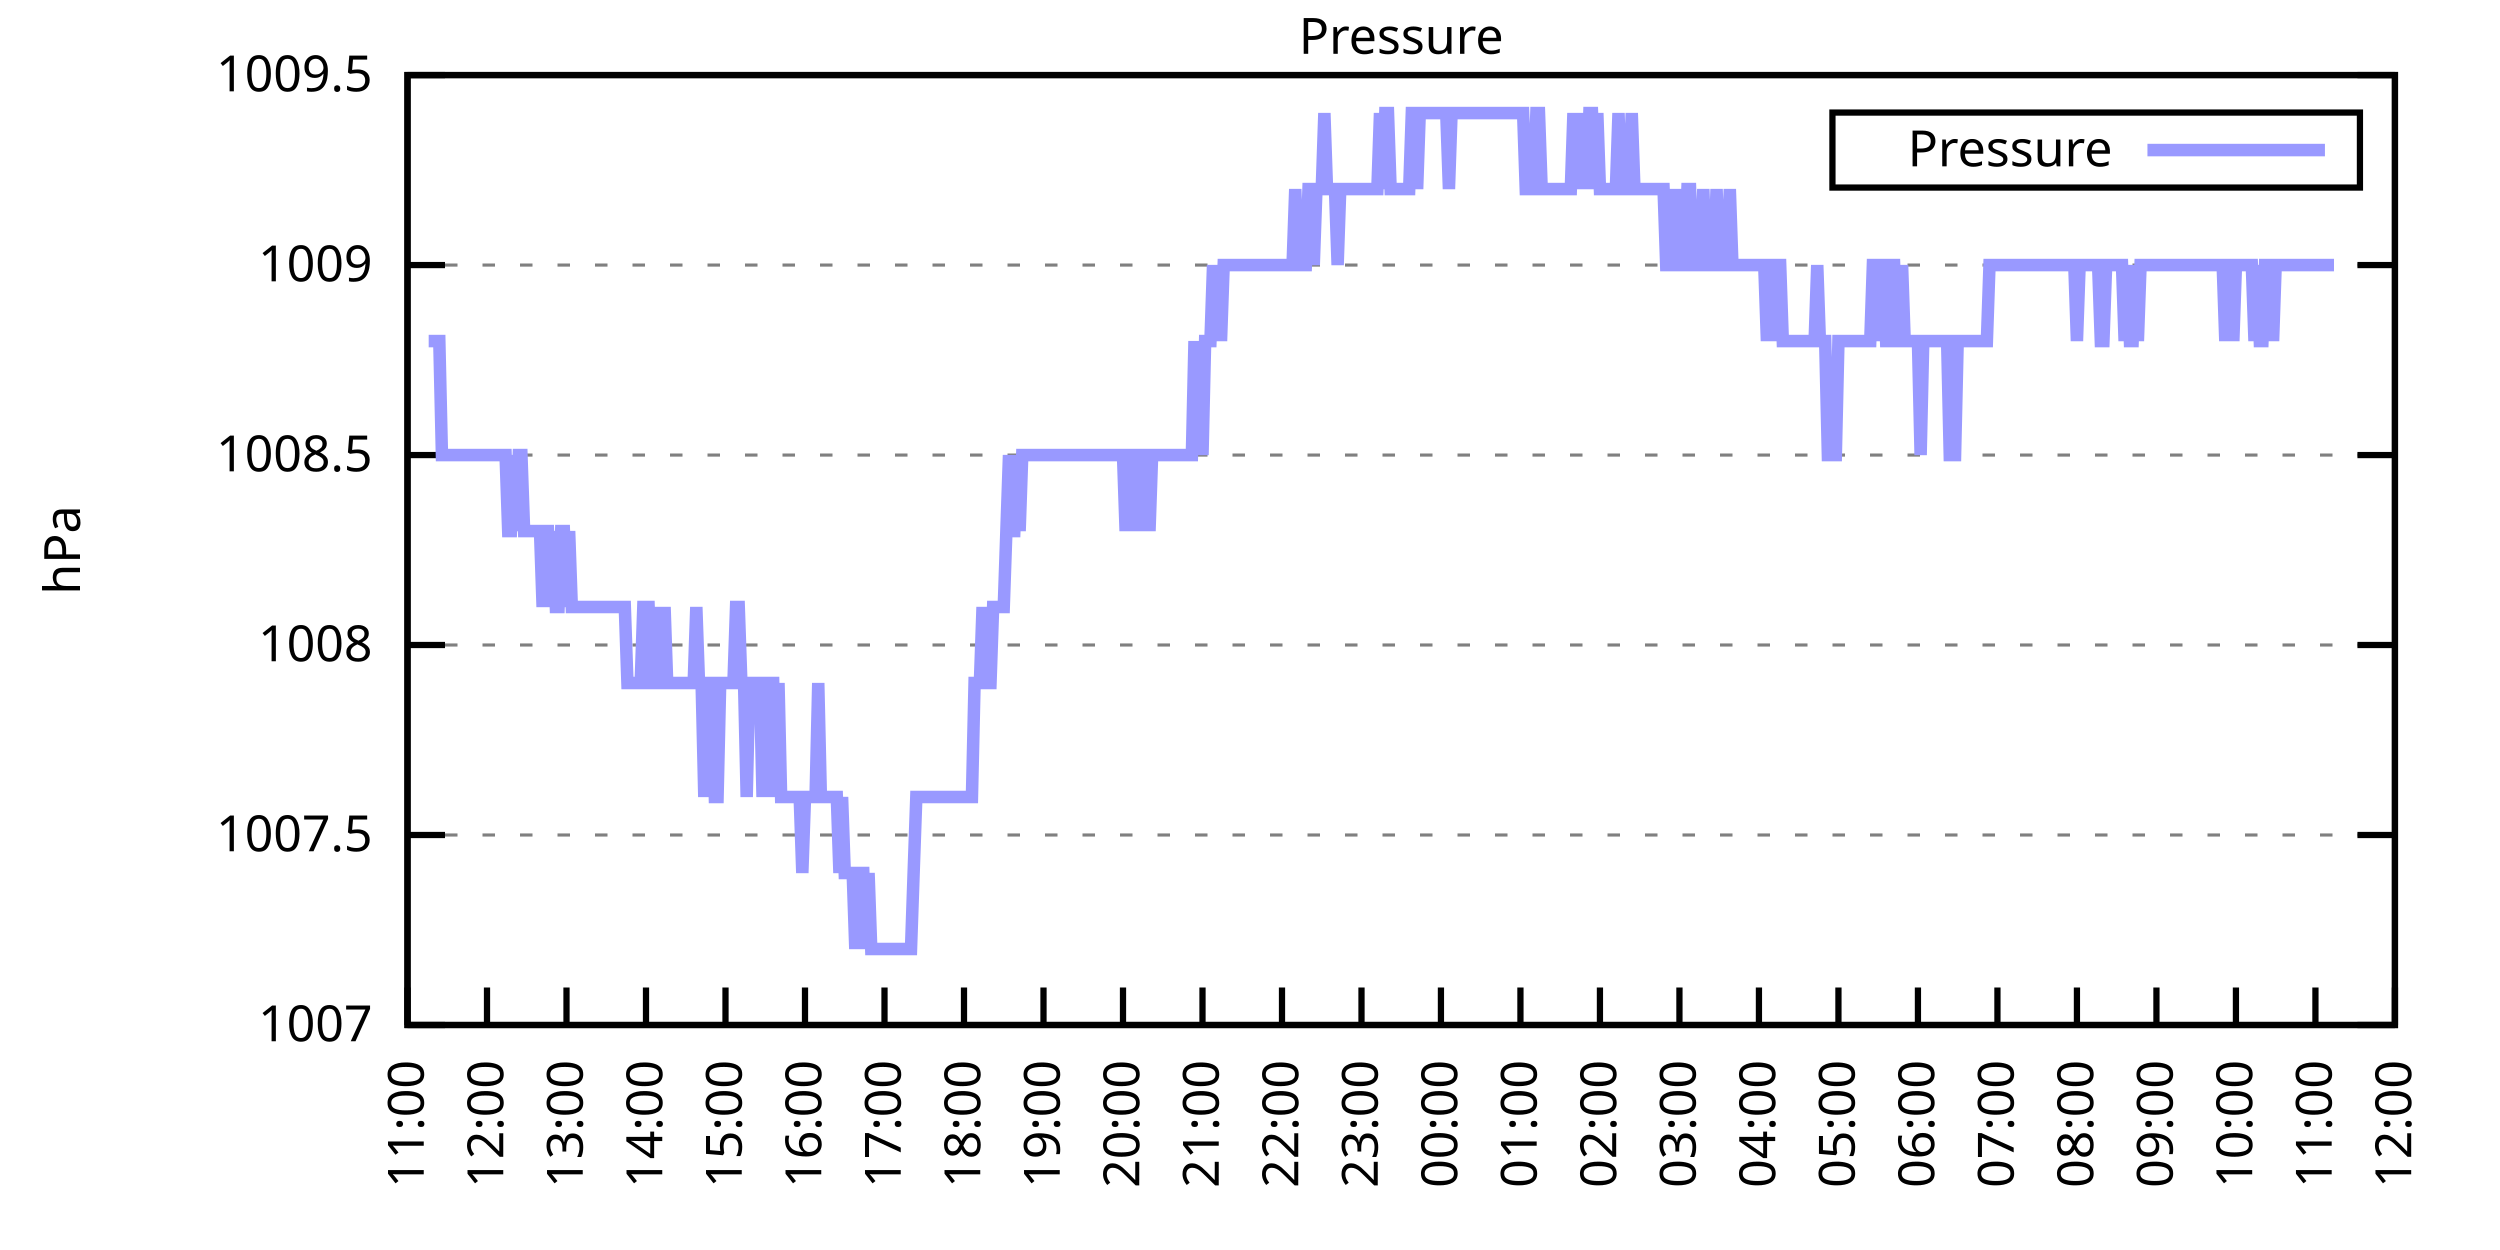
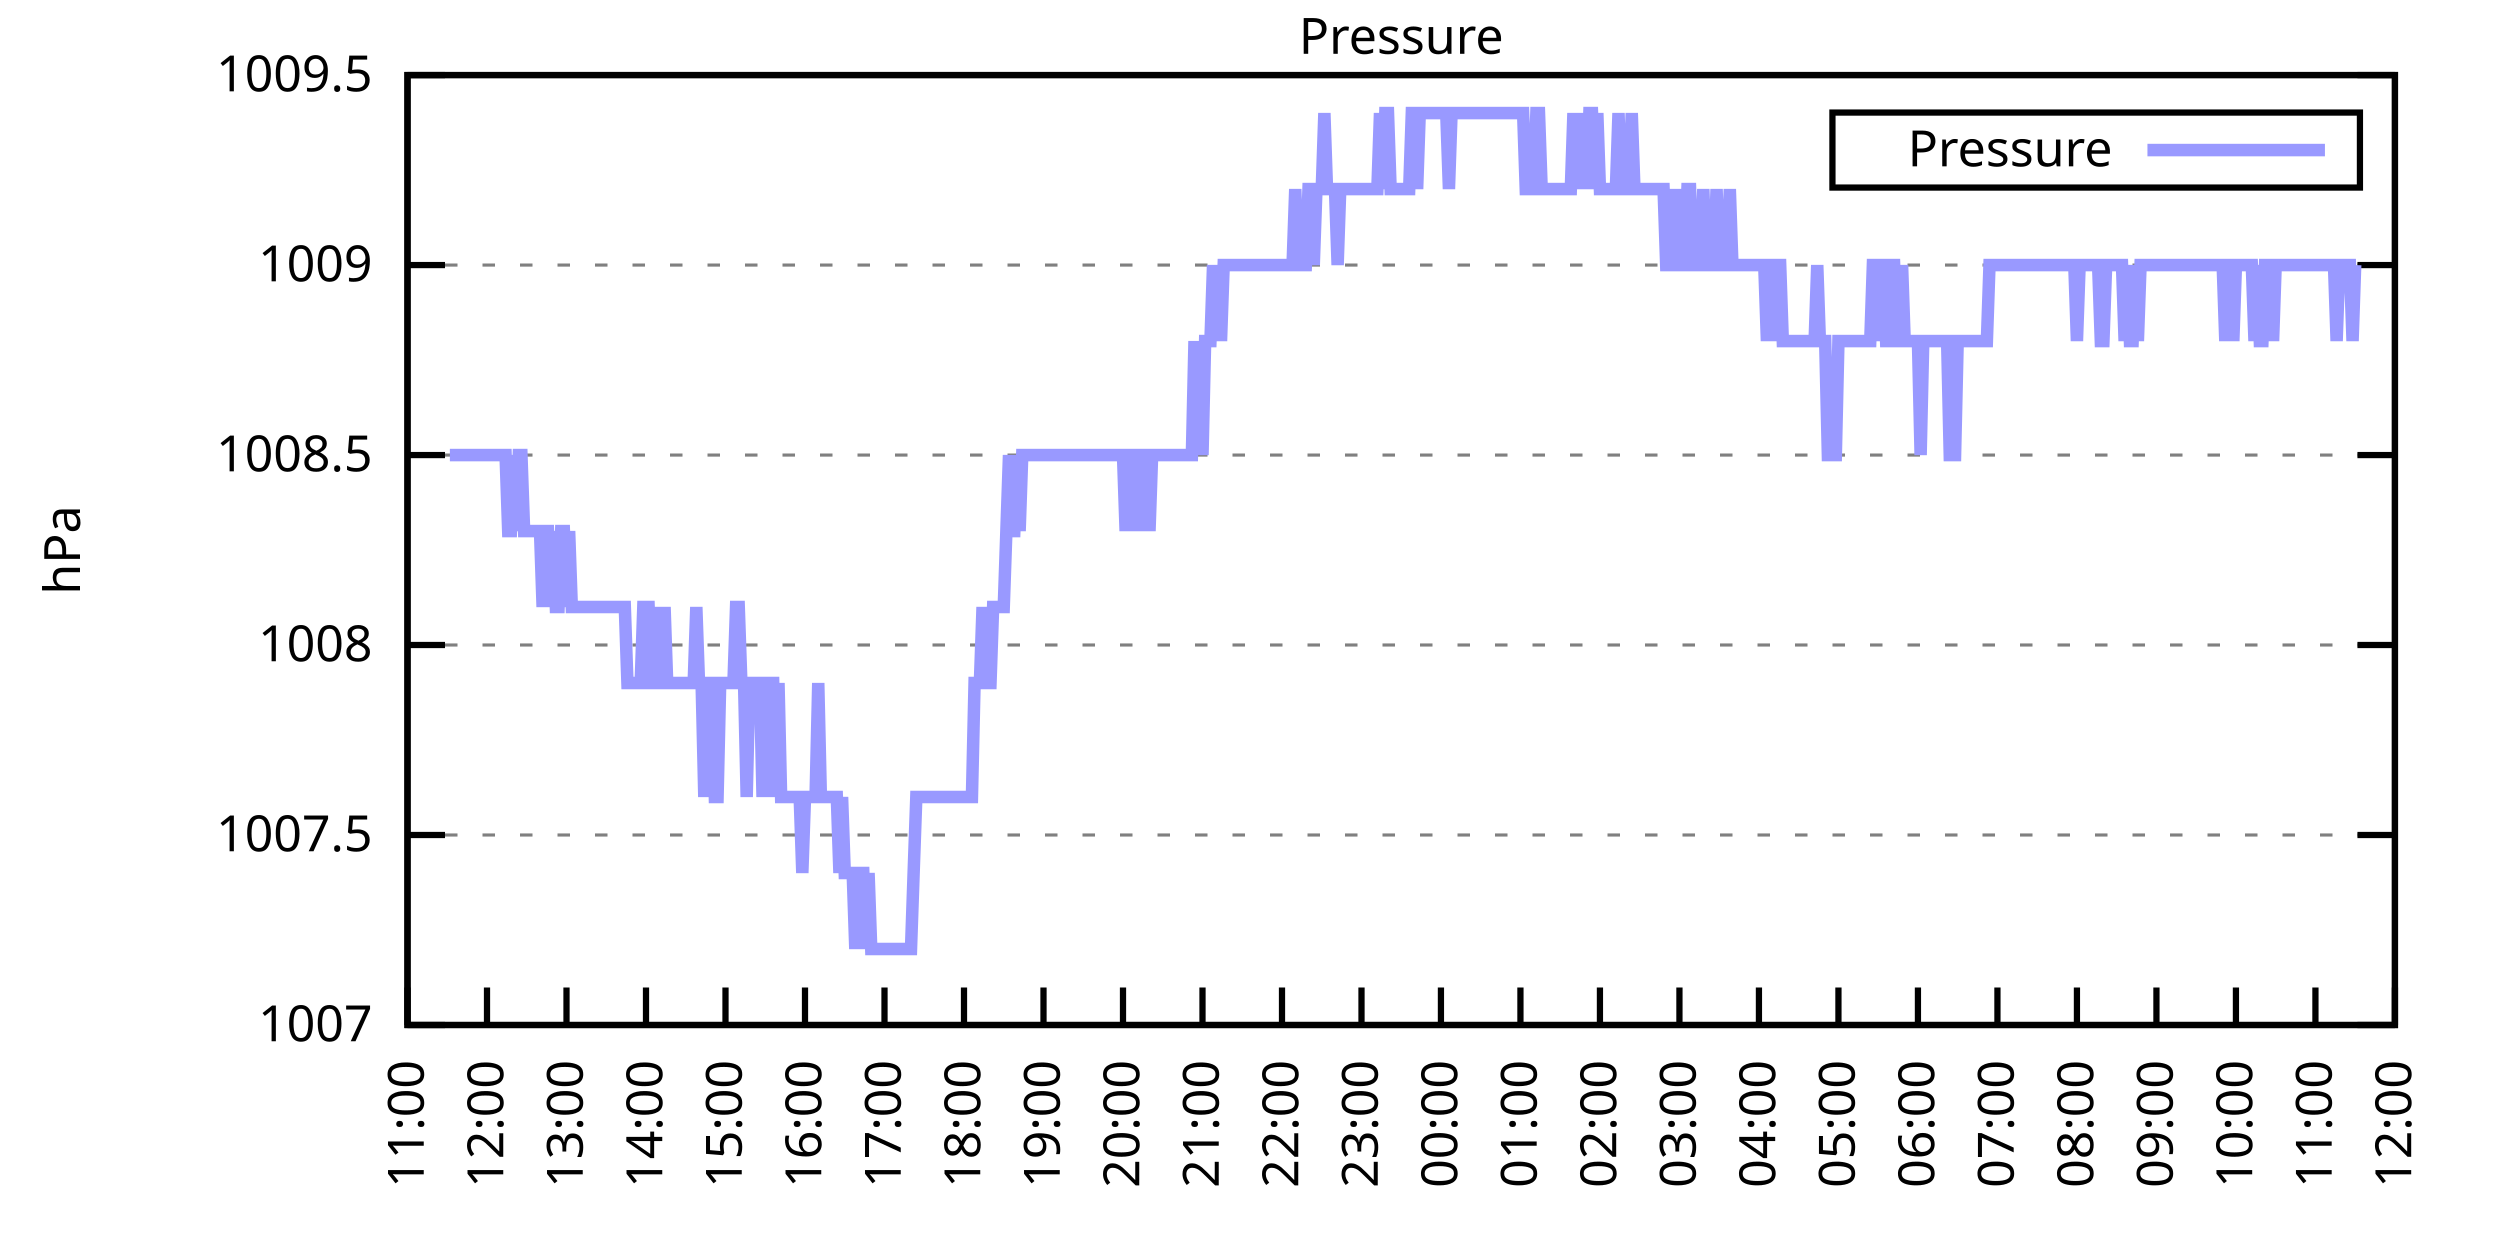
<svg xmlns="http://www.w3.org/2000/svg" xmlns:xlink="http://www.w3.org/1999/xlink" width="400" height="200" viewBox="0 0 400 200">
  <g id="gnuplot_canvas">
    <rect x="0" y="0" width="400" height="200" fill="none" />
    <defs>
      <circle id="gpDot" r="0.5" stroke-width="0.5" stroke="currentColor" />
      <path id="gpPt0" stroke-width="0.333" stroke="currentColor" d="M-1,0 h2 M0,-1 v2" />
      <path id="gpPt1" stroke-width="0.333" stroke="currentColor" d="M-1,-1 L1,1 M1,-1 L-1,1" />
      <path id="gpPt2" stroke-width="0.333" stroke="currentColor" d="M-1,0 L1,0 M0,-1 L0,1 M-1,-1 L1,1 M-1,1 L1,-1" />
      <rect id="gpPt3" stroke-width="0.333" stroke="currentColor" x="-1" y="-1" width="2" height="2" />
      <rect id="gpPt4" stroke-width="0.333" stroke="currentColor" fill="currentColor" x="-1" y="-1" width="2" height="2" />
      <circle id="gpPt5" stroke-width="0.333" stroke="currentColor" cx="0" cy="0" r="1" />
      <use xlink:href="#gpPt5" id="gpPt6" fill="currentColor" stroke="none" />
      <path id="gpPt7" stroke-width="0.333" stroke="currentColor" d="M0,-1.33 L-1.33,0.67 L1.33,0.67 z" />
      <use xlink:href="#gpPt7" id="gpPt8" fill="currentColor" stroke="none" />
      <use xlink:href="#gpPt7" id="gpPt9" stroke="currentColor" transform="rotate(180)" />
      <use xlink:href="#gpPt9" id="gpPt10" fill="currentColor" stroke="none" />
      <use xlink:href="#gpPt3" id="gpPt11" stroke="currentColor" transform="rotate(45)" />
      <use xlink:href="#gpPt11" id="gpPt12" fill="currentColor" stroke="none" />
      <path id="gpPt13" stroke-width="0.333" stroke="currentColor" d="M0,1.330 L1.265,0.411 L0.782,-1.067 L-0.782,-1.076 L-1.265,0.411 z" />
      <use xlink:href="#gpPt13" id="gpPt14" fill="currentColor" stroke="none" />
      <filter id="textbox" filterUnits="objectBoundingBox" x="0" y="0" height="1" width="1">
        <feFlood flood-color="white" flood-opacity="1" result="bgnd" />
        <feComposite in="SourceGraphic" in2="bgnd" operator="atop" />
      </filter>
      <filter id="greybox" filterUnits="objectBoundingBox" x="0" y="0" height="1" width="1">
        <feFlood flood-color="lightgrey" flood-opacity="1" result="grey" />
        <feComposite in="SourceGraphic" in2="grey" operator="atop" />
      </filter>
    </defs>
    <g fill="none" color="white" stroke="currentColor" stroke-width="1.00" stroke-linecap="butt" stroke-linejoin="miter">
</g>
    <g fill="none" color="black" stroke="currentColor" stroke-width="1.00" stroke-linecap="butt" stroke-linejoin="miter">
      <g stroke="none" shape-rendering="crispEdges">
        <polygon fill="rgb(255, 255, 255)" points="65.20,164.00 383.18,164.00 383.18,12.02 65.20,12.02 " />
      </g>
    </g>
    <g fill="none" color="black" stroke="currentColor" stroke-width="1.00" stroke-linecap="butt" stroke-linejoin="miter">
</g>
    <g fill="none" color="black" stroke="black" stroke-width="0.50" stroke-linecap="butt" stroke-linejoin="miter">
</g>
    <g fill="none" color="gray" stroke="currentColor" stroke-width="0.50" stroke-linecap="butt" stroke-linejoin="miter">
      <path stroke="gray" stroke-dasharray="2,4" class="gridline" d="M65.20,164.00 L383.19,164.00  " />
    </g>
    <g fill="none" color="gray" stroke="gray" stroke-width="1.00" stroke-linecap="butt" stroke-linejoin="miter">
</g>
    <g fill="none" color="black" stroke="currentColor" stroke-width="1.00" stroke-linecap="butt" stroke-linejoin="miter">
      <path stroke="black" d="M65.20,164.00 L71.20,164.00 M383.19,164.00 L377.19,164.00  " />
      <g transform="translate(59.60,166.60)" stroke="none" fill="black" font-family="Sans" font-size="8.00" text-anchor="end">
        <text>
          <tspan font-family="Sans"> 1007</tspan>
        </text>
      </g>
    </g>
    <g fill="none" color="black" stroke="currentColor" stroke-width="1.00" stroke-linecap="butt" stroke-linejoin="miter">
</g>
    <g fill="none" color="black" stroke="black" stroke-width="0.50" stroke-linecap="butt" stroke-linejoin="miter">
</g>
    <g fill="none" color="gray" stroke="currentColor" stroke-width="0.50" stroke-linecap="butt" stroke-linejoin="miter">
      <path stroke="gray" stroke-dasharray="2,4" class="gridline" d="M65.20,133.60 L383.19,133.60  " />
    </g>
    <g fill="none" color="gray" stroke="gray" stroke-width="1.00" stroke-linecap="butt" stroke-linejoin="miter">
</g>
    <g fill="none" color="black" stroke="currentColor" stroke-width="1.00" stroke-linecap="butt" stroke-linejoin="miter">
      <path stroke="black" d="M65.20,133.60 L71.20,133.60 M383.19,133.60 L377.19,133.60  " />
      <g transform="translate(59.60,136.20)" stroke="none" fill="black" font-family="Sans" font-size="8.00" text-anchor="end">
        <text>
          <tspan font-family="Sans"> 1007.5</tspan>
        </text>
      </g>
    </g>
    <g fill="none" color="black" stroke="currentColor" stroke-width="1.00" stroke-linecap="butt" stroke-linejoin="miter">
</g>
    <g fill="none" color="black" stroke="black" stroke-width="0.50" stroke-linecap="butt" stroke-linejoin="miter">
</g>
    <g fill="none" color="gray" stroke="currentColor" stroke-width="0.50" stroke-linecap="butt" stroke-linejoin="miter">
      <path stroke="gray" stroke-dasharray="2,4" class="gridline" d="M65.20,103.20 L383.19,103.20  " />
    </g>
    <g fill="none" color="gray" stroke="gray" stroke-width="1.00" stroke-linecap="butt" stroke-linejoin="miter">
</g>
    <g fill="none" color="black" stroke="currentColor" stroke-width="1.00" stroke-linecap="butt" stroke-linejoin="miter">
      <path stroke="black" d="M65.20,103.20 L71.20,103.20 M383.19,103.20 L377.19,103.20  " />
      <g transform="translate(59.60,105.80)" stroke="none" fill="black" font-family="Sans" font-size="8.00" text-anchor="end">
        <text>
          <tspan font-family="Sans"> 1008</tspan>
        </text>
      </g>
    </g>
    <g fill="none" color="black" stroke="currentColor" stroke-width="1.00" stroke-linecap="butt" stroke-linejoin="miter">
</g>
    <g fill="none" color="black" stroke="black" stroke-width="0.50" stroke-linecap="butt" stroke-linejoin="miter">
</g>
    <g fill="none" color="gray" stroke="currentColor" stroke-width="0.50" stroke-linecap="butt" stroke-linejoin="miter">
      <path stroke="gray" stroke-dasharray="2,4" class="gridline" d="M65.20,72.81 L383.19,72.81  " />
    </g>
    <g fill="none" color="gray" stroke="gray" stroke-width="1.00" stroke-linecap="butt" stroke-linejoin="miter">
</g>
    <g fill="none" color="black" stroke="currentColor" stroke-width="1.00" stroke-linecap="butt" stroke-linejoin="miter">
      <path stroke="black" d="M65.20,72.81 L71.20,72.81 M383.19,72.81 L377.19,72.81  " />
      <g transform="translate(59.60,75.41)" stroke="none" fill="black" font-family="Sans" font-size="8.00" text-anchor="end">
        <text>
          <tspan font-family="Sans"> 1008.5</tspan>
        </text>
      </g>
    </g>
    <g fill="none" color="black" stroke="currentColor" stroke-width="1.00" stroke-linecap="butt" stroke-linejoin="miter">
</g>
    <g fill="none" color="black" stroke="black" stroke-width="0.50" stroke-linecap="butt" stroke-linejoin="miter">
</g>
    <g fill="none" color="gray" stroke="currentColor" stroke-width="0.50" stroke-linecap="butt" stroke-linejoin="miter">
      <path stroke="gray" stroke-dasharray="2,4" class="gridline" d="M65.20,42.41 L383.19,42.41  " />
    </g>
    <g fill="none" color="gray" stroke="gray" stroke-width="1.00" stroke-linecap="butt" stroke-linejoin="miter">
</g>
    <g fill="none" color="black" stroke="currentColor" stroke-width="1.00" stroke-linecap="butt" stroke-linejoin="miter">
      <path stroke="black" d="M65.20,42.41 L71.20,42.41 M383.19,42.41 L377.19,42.41  " />
      <g transform="translate(59.60,45.01)" stroke="none" fill="black" font-family="Sans" font-size="8.00" text-anchor="end">
        <text>
          <tspan font-family="Sans"> 1009</tspan>
        </text>
      </g>
    </g>
    <g fill="none" color="black" stroke="currentColor" stroke-width="1.00" stroke-linecap="butt" stroke-linejoin="miter">
</g>
    <g fill="none" color="black" stroke="black" stroke-width="0.50" stroke-linecap="butt" stroke-linejoin="miter">
</g>
    <g fill="none" color="gray" stroke="currentColor" stroke-width="0.50" stroke-linecap="butt" stroke-linejoin="miter">
      <path stroke="gray" stroke-dasharray="2,4" class="gridline" d="M65.20,12.01 L383.19,12.01  " />
    </g>
    <g fill="none" color="gray" stroke="gray" stroke-width="1.00" stroke-linecap="butt" stroke-linejoin="miter">
</g>
    <g fill="none" color="black" stroke="currentColor" stroke-width="1.00" stroke-linecap="butt" stroke-linejoin="miter">
      <path stroke="black" d="M65.20,12.01 L71.20,12.01 M383.19,12.01 L377.19,12.01  " />
      <g transform="translate(59.60,14.61)" stroke="none" fill="black" font-family="Sans" font-size="8.00" text-anchor="end">
        <text>
          <tspan font-family="Sans"> 1009.5</tspan>
        </text>
      </g>
    </g>
    <g fill="none" color="black" stroke="currentColor" stroke-width="1.00" stroke-linecap="butt" stroke-linejoin="miter">
      <path stroke="black" d="M65.20,164.00 L65.20,158.00  " />
      <g transform="translate(67.80,169.60) rotate(270.00)" stroke="none" fill="black" font-family="Sans" font-size="8.00" text-anchor="end">
        <text>
          <tspan font-family="Sans">11:00</tspan>
        </text>
      </g>
    </g>
    <g fill="none" color="black" stroke="currentColor" stroke-width="1.00" stroke-linecap="butt" stroke-linejoin="miter">
      <path stroke="black" d="M77.92,164.00 L77.92,158.00  " />
      <g transform="translate(80.52,169.60) rotate(270.00)" stroke="none" fill="black" font-family="Sans" font-size="8.00" text-anchor="end">
        <text>
          <tspan font-family="Sans">12:00</tspan>
        </text>
      </g>
    </g>
    <g fill="none" color="black" stroke="currentColor" stroke-width="1.00" stroke-linecap="butt" stroke-linejoin="miter">
      <path stroke="black" d="M90.64,164.00 L90.64,158.00  " />
      <g transform="translate(93.24,169.60) rotate(270.00)" stroke="none" fill="black" font-family="Sans" font-size="8.00" text-anchor="end">
        <text>
          <tspan font-family="Sans">13:00</tspan>
        </text>
      </g>
    </g>
    <g fill="none" color="black" stroke="currentColor" stroke-width="1.00" stroke-linecap="butt" stroke-linejoin="miter">
      <path stroke="black" d="M103.36,164.00 L103.36,158.00  " />
      <g transform="translate(105.96,169.60) rotate(270.00)" stroke="none" fill="black" font-family="Sans" font-size="8.00" text-anchor="end">
        <text>
          <tspan font-family="Sans">14:00</tspan>
        </text>
      </g>
    </g>
    <g fill="none" color="black" stroke="currentColor" stroke-width="1.00" stroke-linecap="butt" stroke-linejoin="miter">
      <path stroke="black" d="M116.08,164.00 L116.08,158.00  " />
      <g transform="translate(118.68,169.60) rotate(270.00)" stroke="none" fill="black" font-family="Sans" font-size="8.00" text-anchor="end">
        <text>
          <tspan font-family="Sans">15:00</tspan>
        </text>
      </g>
    </g>
    <g fill="none" color="black" stroke="currentColor" stroke-width="1.00" stroke-linecap="butt" stroke-linejoin="miter">
      <path stroke="black" d="M128.80,164.00 L128.80,158.00  " />
      <g transform="translate(131.40,169.60) rotate(270.00)" stroke="none" fill="black" font-family="Sans" font-size="8.00" text-anchor="end">
        <text>
          <tspan font-family="Sans">16:00</tspan>
        </text>
      </g>
    </g>
    <g fill="none" color="black" stroke="currentColor" stroke-width="1.00" stroke-linecap="butt" stroke-linejoin="miter">
      <path stroke="black" d="M141.52,164.00 L141.52,158.00  " />
      <g transform="translate(144.12,169.60) rotate(270.00)" stroke="none" fill="black" font-family="Sans" font-size="8.00" text-anchor="end">
        <text>
          <tspan font-family="Sans">17:00</tspan>
        </text>
      </g>
    </g>
    <g fill="none" color="black" stroke="currentColor" stroke-width="1.00" stroke-linecap="butt" stroke-linejoin="miter">
      <path stroke="black" d="M154.24,164.00 L154.24,158.00  " />
      <g transform="translate(156.84,169.60) rotate(270.00)" stroke="none" fill="black" font-family="Sans" font-size="8.00" text-anchor="end">
        <text>
          <tspan font-family="Sans">18:00</tspan>
        </text>
      </g>
    </g>
    <g fill="none" color="black" stroke="currentColor" stroke-width="1.00" stroke-linecap="butt" stroke-linejoin="miter">
      <path stroke="black" d="M166.96,164.00 L166.96,158.00  " />
      <g transform="translate(169.56,169.60) rotate(270.00)" stroke="none" fill="black" font-family="Sans" font-size="8.00" text-anchor="end">
        <text>
          <tspan font-family="Sans">19:00</tspan>
        </text>
      </g>
    </g>
    <g fill="none" color="black" stroke="currentColor" stroke-width="1.00" stroke-linecap="butt" stroke-linejoin="miter">
      <path stroke="black" d="M179.68,164.00 L179.68,158.00  " />
      <g transform="translate(182.28,169.60) rotate(270.00)" stroke="none" fill="black" font-family="Sans" font-size="8.00" text-anchor="end">
        <text>
          <tspan font-family="Sans">20:00</tspan>
        </text>
      </g>
    </g>
    <g fill="none" color="black" stroke="currentColor" stroke-width="1.00" stroke-linecap="butt" stroke-linejoin="miter">
      <path stroke="black" d="M192.40,164.00 L192.40,158.00  " />
      <g transform="translate(195.00,169.60) rotate(270.00)" stroke="none" fill="black" font-family="Sans" font-size="8.00" text-anchor="end">
        <text>
          <tspan font-family="Sans">21:00</tspan>
        </text>
      </g>
    </g>
    <g fill="none" color="black" stroke="currentColor" stroke-width="1.00" stroke-linecap="butt" stroke-linejoin="miter">
      <path stroke="black" d="M205.12,164.00 L205.12,158.00  " />
      <g transform="translate(207.72,169.60) rotate(270.00)" stroke="none" fill="black" font-family="Sans" font-size="8.00" text-anchor="end">
        <text>
          <tspan font-family="Sans">22:00</tspan>
        </text>
      </g>
    </g>
    <g fill="none" color="black" stroke="currentColor" stroke-width="1.00" stroke-linecap="butt" stroke-linejoin="miter">
      <path stroke="black" d="M217.84,164.00 L217.84,158.00  " />
      <g transform="translate(220.44,169.60) rotate(270.00)" stroke="none" fill="black" font-family="Sans" font-size="8.00" text-anchor="end">
        <text>
          <tspan font-family="Sans">23:00</tspan>
        </text>
      </g>
    </g>
    <g fill="none" color="black" stroke="currentColor" stroke-width="1.00" stroke-linecap="butt" stroke-linejoin="miter">
      <path stroke="black" d="M230.55,164.00 L230.55,158.00  " />
      <g transform="translate(233.15,169.60) rotate(270.00)" stroke="none" fill="black" font-family="Sans" font-size="8.00" text-anchor="end">
        <text>
          <tspan font-family="Sans">00:00</tspan>
        </text>
      </g>
    </g>
    <g fill="none" color="black" stroke="currentColor" stroke-width="1.00" stroke-linecap="butt" stroke-linejoin="miter">
      <path stroke="black" d="M243.27,164.00 L243.27,158.00  " />
      <g transform="translate(245.87,169.60) rotate(270.00)" stroke="none" fill="black" font-family="Sans" font-size="8.00" text-anchor="end">
        <text>
          <tspan font-family="Sans">01:00</tspan>
        </text>
      </g>
    </g>
    <g fill="none" color="black" stroke="currentColor" stroke-width="1.00" stroke-linecap="butt" stroke-linejoin="miter">
      <path stroke="black" d="M255.99,164.00 L255.99,158.00  " />
      <g transform="translate(258.59,169.60) rotate(270.00)" stroke="none" fill="black" font-family="Sans" font-size="8.00" text-anchor="end">
        <text>
          <tspan font-family="Sans">02:00</tspan>
        </text>
      </g>
    </g>
    <g fill="none" color="black" stroke="currentColor" stroke-width="1.00" stroke-linecap="butt" stroke-linejoin="miter">
      <path stroke="black" d="M268.71,164.00 L268.71,158.00  " />
      <g transform="translate(271.31,169.60) rotate(270.00)" stroke="none" fill="black" font-family="Sans" font-size="8.00" text-anchor="end">
        <text>
          <tspan font-family="Sans">03:00</tspan>
        </text>
      </g>
    </g>
    <g fill="none" color="black" stroke="currentColor" stroke-width="1.00" stroke-linecap="butt" stroke-linejoin="miter">
      <path stroke="black" d="M281.43,164.00 L281.43,158.00  " />
      <g transform="translate(284.03,169.60) rotate(270.00)" stroke="none" fill="black" font-family="Sans" font-size="8.00" text-anchor="end">
        <text>
          <tspan font-family="Sans">04:00</tspan>
        </text>
      </g>
    </g>
    <g fill="none" color="black" stroke="currentColor" stroke-width="1.00" stroke-linecap="butt" stroke-linejoin="miter">
      <path stroke="black" d="M294.15,164.00 L294.15,158.00  " />
      <g transform="translate(296.75,169.60) rotate(270.00)" stroke="none" fill="black" font-family="Sans" font-size="8.00" text-anchor="end">
        <text>
          <tspan font-family="Sans">05:00</tspan>
        </text>
      </g>
    </g>
    <g fill="none" color="black" stroke="currentColor" stroke-width="1.00" stroke-linecap="butt" stroke-linejoin="miter">
      <path stroke="black" d="M306.87,164.00 L306.87,158.00  " />
      <g transform="translate(309.47,169.60) rotate(270.00)" stroke="none" fill="black" font-family="Sans" font-size="8.00" text-anchor="end">
        <text>
          <tspan font-family="Sans">06:00</tspan>
        </text>
      </g>
    </g>
    <g fill="none" color="black" stroke="currentColor" stroke-width="1.00" stroke-linecap="butt" stroke-linejoin="miter">
      <path stroke="black" d="M319.59,164.00 L319.59,158.00  " />
      <g transform="translate(322.19,169.60) rotate(270.00)" stroke="none" fill="black" font-family="Sans" font-size="8.00" text-anchor="end">
        <text>
          <tspan font-family="Sans">07:00</tspan>
        </text>
      </g>
    </g>
    <g fill="none" color="black" stroke="currentColor" stroke-width="1.00" stroke-linecap="butt" stroke-linejoin="miter">
      <path stroke="black" d="M332.31,164.00 L332.31,158.00  " />
      <g transform="translate(334.91,169.60) rotate(270.00)" stroke="none" fill="black" font-family="Sans" font-size="8.00" text-anchor="end">
        <text>
          <tspan font-family="Sans">08:00</tspan>
        </text>
      </g>
    </g>
    <g fill="none" color="black" stroke="currentColor" stroke-width="1.00" stroke-linecap="butt" stroke-linejoin="miter">
      <path stroke="black" d="M345.03,164.00 L345.03,158.00  " />
      <g transform="translate(347.63,169.60) rotate(270.00)" stroke="none" fill="black" font-family="Sans" font-size="8.00" text-anchor="end">
        <text>
          <tspan font-family="Sans">09:00</tspan>
        </text>
      </g>
    </g>
    <g fill="none" color="black" stroke="currentColor" stroke-width="1.00" stroke-linecap="butt" stroke-linejoin="miter">
      <path stroke="black" d="M357.75,164.00 L357.75,158.00  " />
      <g transform="translate(360.35,169.60) rotate(270.00)" stroke="none" fill="black" font-family="Sans" font-size="8.00" text-anchor="end">
        <text>
          <tspan font-family="Sans">10:00</tspan>
        </text>
      </g>
    </g>
    <g fill="none" color="black" stroke="currentColor" stroke-width="1.00" stroke-linecap="butt" stroke-linejoin="miter">
      <path stroke="black" d="M370.47,164.00 L370.47,158.00  " />
      <g transform="translate(373.07,169.60) rotate(270.00)" stroke="none" fill="black" font-family="Sans" font-size="8.00" text-anchor="end">
        <text>
          <tspan font-family="Sans">11:00</tspan>
        </text>
      </g>
    </g>
    <g fill="none" color="black" stroke="currentColor" stroke-width="1.00" stroke-linecap="butt" stroke-linejoin="miter">
      <path stroke="black" d="M383.19,164.00 L383.19,158.00  " />
      <g transform="translate(385.79,169.60) rotate(270.00)" stroke="none" fill="black" font-family="Sans" font-size="8.00" text-anchor="end">
        <text>
          <tspan font-family="Sans">12:00</tspan>
        </text>
      </g>
    </g>
    <g fill="none" color="black" stroke="currentColor" stroke-width="1.00" stroke-linecap="butt" stroke-linejoin="miter">
</g>
    <g fill="none" color="black" stroke="currentColor" stroke-width="1.00" stroke-linecap="butt" stroke-linejoin="miter">
      <path stroke="black" d="M65.20,12.01 L65.20,164.00 L383.19,164.00 L383.19,12.01 L65.20,12.01 Z  " />
    </g>
    <g fill="none" color="black" stroke="currentColor" stroke-width="1.00" stroke-linecap="butt" stroke-linejoin="miter">
</g>
    <g fill="none" color="black" stroke="currentColor" stroke-width="1.00" stroke-linecap="butt" stroke-linejoin="miter">
      <path stroke="black" d="M293.19,30.01 L293.19,18.01 L377.59,18.01 L377.59,30.01 L293.19,30.01 Z  " />
    </g>
    <g id="Pressure_plot_1">
      <g fill="none" color="white" stroke="black" stroke-width="2.00" stroke-linecap="butt" stroke-linejoin="miter">
</g>
      <g fill="none" color="black" stroke="currentColor" stroke-width="2.00" stroke-linecap="butt" stroke-linejoin="miter">
        <g transform="translate(337.99,26.61)" stroke="none" fill="black" font-family="Sans" font-size="8.00" text-anchor="end">
          <text>
            <tspan font-family="Sans">Pressure</tspan>
          </text>
        </g>
      </g>
      <g fill="none" color="black" stroke="currentColor" stroke-width="2.00" stroke-linecap="butt" stroke-linejoin="miter">
-         <path stroke="rgb(153, 153, 255)" d="M343.59,24.01 L371.99,24.01 M68.59,54.57 L69.02,54.57 L69.44,54.57 L69.86,54.57 L70.29,54.57 L70.71,72.81   L71.14,72.81 L71.56,72.81 L71.98,72.81 L72.41,72.81 L72.83,72.81 L73.26,72.81 L73.68,72.81 L74.10,72.81   L74.53,72.81 L74.95,72.81 L75.38,72.81 L75.80,72.81 L76.22,72.81 L76.65,72.81 L77.07,72.81 L77.50,72.81   L77.92,72.81 L78.34,72.81 L78.77,72.81 L79.19,72.81 L79.62,72.81 L80.04,72.81 L80.46,72.81 L80.89,72.81   L81.31,84.97 L81.74,84.97 L82.16,72.81 L82.58,84.97 L83.01,72.81 L83.43,72.81 L83.86,84.97 L84.28,84.97   L84.70,84.97 L85.13,84.97 L85.55,84.97 L85.98,84.97 L86.40,84.97 L86.82,97.12 L87.25,84.97 L87.67,84.97   L88.10,97.12 L88.52,84.97 L88.94,97.12 L89.37,97.12 L89.79,84.97 L90.22,84.97 L90.64,97.12 L91.06,84.97   L91.49,97.12 L91.91,97.12 L92.34,97.12 L92.76,97.12 L93.18,97.12 L93.61,97.12 L94.03,97.12 L94.46,97.12   L94.88,97.12 L95.30,97.12 L95.73,97.12 L96.15,97.12 L96.58,97.12 L97.00,97.12 L97.42,97.12 L97.85,97.12   L98.27,97.12 L98.69,97.12 L99.12,97.12 L99.54,97.12 L99.97,97.12 L100.39,109.28 L100.81,109.28 L101.24,109.28   L101.66,109.28 L102.09,109.28 L102.51,109.28 L102.93,97.12 L103.36,97.12 L103.78,97.12 L104.21,109.28 L104.63,109.28   L105.05,97.12 L105.48,109.28 L105.90,109.28 L106.33,97.12 L106.75,109.28 L107.17,109.28 L107.60,109.28 L108.02,109.28   L108.45,109.28 L108.87,109.28 L109.29,109.28 L109.72,109.28 L110.14,109.28 L110.57,109.28 L110.99,109.28 L111.41,97.12   L111.84,109.28 L112.26,109.28 L112.69,127.52 L113.11,109.28 L113.53,109.28 L113.96,109.28 L114.38,127.52 L114.81,127.52   L115.23,109.28 L115.65,109.28 L116.08,109.28 L116.50,109.28 L116.93,109.28 L117.35,109.28 L117.77,97.12 L118.20,97.12   L118.62,109.28 L119.05,109.28 L119.47,127.52 L119.89,109.28 L120.32,109.28 L120.74,109.28 L121.17,109.28 L121.59,109.28   L122.01,127.52 L122.44,109.28 L122.86,127.52 L123.29,109.28 L123.71,109.28 L124.13,127.52 L124.56,109.28 L124.98,127.52   L125.41,127.52 L125.83,127.52 L126.25,127.52 L126.68,127.52 L127.10,127.52 L127.53,127.52 L127.95,127.52 L128.37,139.68   L128.80,127.52 L129.22,127.52 L129.65,127.52 L130.07,127.52 L130.49,127.52 L130.92,109.28 L131.34,127.52 L131.77,127.52   L132.19,127.52 L132.61,127.52 L133.04,127.52 L133.46,127.52 L133.89,127.52 L134.31,139.68 L134.73,127.52 L135.16,139.68   L135.58,139.68 L136.01,139.68 L136.43,139.68 L136.85,151.84 L137.28,139.68 L137.70,139.68 L138.13,139.68 L138.55,151.84   L138.97,139.68 L139.40,151.84 L139.82,151.84 L140.25,151.84 L140.67,151.84 L141.09,151.84 L141.52,151.84 L141.94,151.84   L142.37,151.84 L142.79,151.84 L143.21,151.84 L143.64,151.84 L144.06,151.84 L144.49,151.84 L144.91,151.84 L145.33,151.84   L145.76,151.84 L146.18,139.68 L146.61,127.52 L147.03,127.52 L147.45,127.52 L147.88,127.52 L148.30,127.52 L148.73,127.52   L149.15,127.52 L149.57,127.52 L150.00,127.52 L150.42,127.52 L150.85,127.52 L151.27,127.52 L151.69,127.52 L152.12,127.52   L152.54,127.52 L152.97,127.52 L153.39,127.52 L153.81,127.52 L154.24,127.52 L154.66,127.52 L155.09,127.52 L155.51,127.52   L155.93,109.28 L156.36,109.28 L156.78,109.28 L157.21,97.12 L157.63,109.28 L158.05,109.28 L158.48,109.28 L158.90,97.12   L159.33,97.12 L159.75,97.12 L160.17,97.12 L160.60,97.12 L161.02,84.97 L161.44,72.81 L161.87,84.97 L162.29,84.97   L162.72,72.81 L163.14,84.97 L163.56,72.81 L163.99,72.81 L164.41,72.81 L164.84,72.81 L165.26,72.81 L165.68,72.81   L166.11,72.81 L166.53,72.81 L166.96,72.81 L167.38,72.81 L167.80,72.81 L168.23,72.81 L168.65,72.81 L169.08,72.81   L169.50,72.81 L169.92,72.81 L170.35,72.81 L170.77,72.81 L171.20,72.81 L171.62,72.81 L172.04,72.81 L172.47,72.81   L172.89,72.81 L173.32,72.81 L173.74,72.81 L174.16,72.81 L174.59,72.81 L175.01,72.81 L175.44,72.81 L175.86,72.81   L176.28,72.81 L176.71,72.81 L177.13,72.81 L177.56,72.81 L177.98,72.81 L178.40,72.81 L178.83,72.81 L179.25,72.81   L179.68,72.81 L180.10,84.97 L180.52,72.81 L180.95,84.97 L181.37,72.81 L181.80,72.81 L182.22,84.97 L182.64,72.81   L183.07,72.81 L183.49,72.81 L183.92,84.97 L184.34,72.81 L184.76,72.81 L185.19,72.81 L185.61,72.81 L186.04,72.81   L186.46,72.81 L186.88,72.81 L187.31,72.81 L187.73,72.81 L188.16,72.81 L188.58,72.81 L189.00,72.81 L189.43,72.81   L189.85,72.81 L190.28,72.81 L190.70,72.81 L191.12,54.57 L191.55,72.81 L191.97,54.57 L192.40,72.81 L192.82,54.57   L193.24,54.57 L193.67,54.57 L194.09,42.41 L194.52,54.57 L194.94,42.41 L195.36,54.57 L195.79,42.41 L196.21,42.41   L196.64,42.41 L197.06,42.41 L197.48,42.41 L197.91,42.41 L198.33,42.41 L198.76,42.41 L199.18,42.41 L199.60,42.41   L200.03,42.41 L200.45,42.41 L200.88,42.41 L201.30,42.41 L201.72,42.41 L202.15,42.41 L202.57,42.41 L203.00,42.41   L203.42,42.41 L203.84,42.41 L204.27,42.41 L204.69,42.41 L205.12,42.41 L205.54,42.41 L205.96,42.41 L206.39,42.41   L206.81,42.41 L207.24,30.25 L207.66,42.41 L208.08,42.41 L208.51,42.41 L208.93,42.41 L209.36,30.25 L209.78,30.25   L210.20,42.41 L210.63,30.25 L211.05,30.25 L211.48,30.25 L211.90,18.09 L212.32,30.25 L212.75,30.25 L213.17,30.25   L213.60,30.25 L214.02,42.41 L214.44,30.25 L214.87,30.25 L215.29,30.25 L215.72,30.25 L216.14,30.25 L216.56,30.25   L216.99,30.25 L217.41,30.25 L217.84,30.25 L218.26,30.25 L218.68,30.25 L219.11,30.25 L219.53,30.25 L219.96,30.25   L220.38,30.25 L220.80,18.09 L221.23,30.25 L221.65,18.09 L222.08,18.09 L222.50,30.25 L222.92,30.25 L223.35,30.25   L223.77,30.25 L224.20,30.25 L224.62,30.25 L225.04,30.25 L225.47,30.25 L225.89,18.09 L226.31,18.09 L226.74,30.25   L227.16,18.09 L227.59,18.09 L228.01,18.09 L228.43,18.09 L228.86,18.09 L229.28,18.09 L229.71,18.09 L230.13,18.09   L230.55,18.09 L230.98,18.09 L231.40,18.09 L231.83,30.25 L232.25,18.09 L232.67,18.09 L233.10,18.09 L233.52,18.09   L233.95,18.09 L234.37,18.09 L234.79,18.09 L235.22,18.09 L235.64,18.09 L236.07,18.09 L236.49,18.09 L236.91,18.09   L237.34,18.09 L237.76,18.09 L238.19,18.09 L238.61,18.09 L239.03,18.09 L239.46,18.09 L239.88,18.09 L240.31,18.09   L240.73,18.09 L241.15,18.09 L241.58,18.09 L242.00,18.09 L242.43,18.09 L242.85,18.09 L243.27,18.09 L243.70,18.09   L244.12,30.25 L244.55,30.25 L244.97,30.25 L245.39,30.25 L245.82,18.09 L246.24,18.09 L246.67,30.25 L247.09,30.25   L247.51,30.25 L247.94,30.25 L248.36,30.25 L248.79,30.25 L249.21,30.25 L249.63,30.25 L250.06,30.25 L250.48,30.25   L250.91,30.25 L251.33,30.25 L251.75,18.09 L252.18,30.25 L252.60,18.09 L253.03,30.25 L253.45,18.09 L253.87,30.25   L254.30,18.09 L254.72,18.09 L255.15,30.25 L255.57,18.09 L255.99,30.25 L256.42,30.25 L256.84,30.25 L257.27,30.25   L257.69,30.25 L258.11,30.25 L258.54,30.25 L258.96,18.09 L259.39,30.25 L259.81,30.25 L260.23,30.25 L260.66,30.25   L261.08,18.09 L261.51,30.25 L261.93,30.25 L262.35,30.25 L262.78,30.25 L263.20,30.25 L263.63,30.25 L264.05,30.25   L264.47,30.25 L264.90,30.25 L265.32,30.25 L265.75,30.25 L266.17,30.25 L266.59,42.41 L267.02,42.41 L267.44,42.41   L267.87,30.25 L268.29,42.41 L268.71,30.25 L269.14,42.41 L269.56,42.41 L269.99,30.25 L270.41,30.25 L270.83,42.41   L271.26,42.41 L271.68,42.41 L272.11,42.41 L272.53,30.25 L272.95,42.41 L273.38,42.41 L273.80,42.41 L274.23,42.41   L274.65,30.25 L275.07,42.41 L275.50,42.41 L275.92,42.41 L276.35,42.41 L276.77,30.25 L277.19,42.41 L277.62,42.41   L278.04,42.41 L278.47,42.41 L278.89,42.41 L279.31,42.41 L279.74,42.41 L280.16,42.41 L280.59,42.41 L281.01,42.41   L281.43,42.41 L281.86,42.41 L282.28,42.41 L282.71,54.57 L283.13,42.41 L283.55,54.57 L283.98,42.41 L284.40,42.41   L284.83,42.41 L285.25,54.57 L285.67,54.57 L286.10,54.57 L286.52,54.57 L286.95,54.57 L287.37,54.57 L287.79,54.57   L288.22,54.57 L288.64,54.57 L289.06,54.57 L289.49,54.57 L289.91,54.57 L290.34,54.57 L290.76,42.41 L291.18,54.57   L291.61,54.57 L292.03,54.57 L292.46,72.81 L292.88,72.81 L293.30,72.81 L293.73,72.81 L294.15,54.57 L294.58,54.57   L295.00,54.57 L295.42,54.57 L295.85,54.57 L296.27,54.57 L296.70,54.57 L297.12,54.57 L297.54,54.57 L297.97,54.57   L298.39,54.57 L298.82,54.57 L299.24,54.57 L299.66,42.41 L300.09,42.41 L300.51,54.57 L300.94,42.41 L301.36,42.41   L301.78,54.57 L302.21,54.57 L302.63,42.41 L303.06,42.41 L303.48,54.57 L303.90,54.57 L304.33,42.41 L304.75,54.57   L305.18,54.57 L305.60,54.57 L306.02,54.57 L306.45,54.57 L306.87,54.57 L307.30,72.81 L307.72,54.57 L308.14,54.57   L308.57,54.57 L308.99,54.57 L309.42,54.57 L309.84,54.57 L310.26,54.57 L310.69,54.57 L311.11,54.57 L311.54,54.57   L311.96,72.81 L312.38,72.81 L312.81,72.81 L313.23,54.57 L313.66,54.57 L314.08,54.57 L314.50,54.57 L314.93,54.57   L315.35,54.57 L315.78,54.57 L316.20,54.57 L316.62,54.57 L317.05,54.57 L317.47,54.57 L317.90,54.57 L318.32,42.41   L318.74,42.41 L319.17,42.41 L319.59,42.41 L320.02,42.41 L320.44,42.41 L320.86,42.41 L321.29,42.41 L321.71,42.41   L322.14,42.41 L322.56,42.41 L322.98,42.41 L323.41,42.41 L323.83,42.41 L324.26,42.41 L324.68,42.41 L325.10,42.41   L325.53,42.41 L325.95,42.41 L326.38,42.41 L326.80,42.41 L327.22,42.41 L327.65,42.41 L328.07,42.41 L328.50,42.41   L328.92,42.41 L329.34,42.41 L329.77,42.41 L330.19,42.41 L330.62,42.41 L331.04,42.41 L331.46,42.41 L331.89,42.41   L332.31,54.57 L332.74,42.41 L333.16,42.41 L333.58,42.41 L334.01,42.41 L334.43,42.41 L334.86,42.41 L335.28,42.41   L335.70,42.41 L336.13,54.57 L336.55,54.57 L336.98,42.41 L337.40,42.41 L337.82,42.41 L338.25,42.41 L338.67,42.41   L339.10,42.41 L339.52,42.41 L339.94,54.57 L340.37,42.41 L340.79,54.57 L341.22,54.57 L341.64,42.41 L342.06,54.57   L342.49,42.41 L342.91,42.41 L343.34,42.41 L343.76,42.41 L344.18,42.41 L344.61,42.41 L345.03,42.41 L345.46,42.41   L345.88,42.41 L346.30,42.41 L346.73,42.41 L347.15,42.41 L347.58,42.41 L348.00,42.41 L348.42,42.41 L348.85,42.41   L349.27,42.41 L349.70,42.41 L350.12,42.41 L350.54,42.41 L350.97,42.41 L351.39,42.41 L351.81,42.41 L352.24,42.41   L352.66,42.41 L353.09,42.41 L353.51,42.41 L353.93,42.41 L354.36,42.41 L354.78,42.41 L355.21,42.41 L355.63,42.41   L356.05,54.57 L356.48,42.41 L356.90,42.41 L357.33,54.57 L357.75,42.41 L358.17,42.41 L358.60,42.41 L359.02,42.41   L359.45,42.41 L359.87,42.41 L360.29,42.41 L360.72,54.57 L361.14,42.41 L361.57,54.57 L361.99,54.57 L362.41,42.41   L362.84,42.41 L363.26,42.41 L363.69,54.57 L364.11,42.41 L364.53,42.41 L364.96,42.41 L365.38,42.41 L365.81,42.41   L366.23,42.41 L366.65,42.41 L367.08,42.41 L367.50,42.41 L367.93,42.41 L368.35,42.41 L368.77,42.41 L369.20,42.41   L369.62,42.41 L370.05,42.41 L370.47,42.41 L370.89,42.41 L371.32,42.41 L371.74,42.41 L372.17,42.41 L372.59,42.41   L373.01,42.41 L373.44,42.41  " />
+         <path stroke="rgb(153, 153, 255)" d="M343.59,24.01 L371.99,24.01 M71.98,72.81 L72.41,72.81 L72.83,72.81 L73.26,72.81 L73.68,72.81 L74.10,72.81   L74.53,72.81 L74.95,72.81 L75.38,72.81 L75.80,72.81 L76.22,72.81 L76.65,72.81 L77.07,72.81 L77.50,72.81   L77.92,72.81 L78.34,72.81 L78.77,72.81 L79.19,72.81 L79.62,72.81 L80.04,72.81 L80.46,72.81 L80.89,72.81   L81.31,84.97 L81.74,84.97 L82.16,72.81 L82.58,84.97 L83.01,72.81 L83.43,72.81 L83.86,84.97 L84.28,84.97   L84.70,84.97 L85.13,84.97 L85.55,84.97 L85.98,84.97 L86.40,84.97 L86.82,97.12 L87.25,84.97 L87.67,84.97   L88.10,97.12 L88.52,84.97 L88.94,97.12 L89.37,97.12 L89.79,84.97 L90.22,84.97 L90.64,97.12 L91.06,84.97   L91.49,97.12 L91.91,97.12 L92.34,97.12 L92.76,97.12 L93.18,97.12 L93.61,97.12 L94.03,97.12 L94.46,97.12   L94.88,97.12 L95.30,97.12 L95.73,97.12 L96.15,97.12 L96.58,97.12 L97.00,97.12 L97.42,97.12 L97.85,97.12   L98.27,97.12 L98.69,97.12 L99.12,97.12 L99.54,97.12 L99.97,97.12 L100.39,109.28 L100.81,109.28 L101.24,109.28   L101.66,109.28 L102.09,109.28 L102.51,109.28 L102.93,97.12 L103.36,97.12 L103.78,97.12 L104.21,109.28 L104.63,109.28   L105.05,97.12 L105.48,109.28 L105.90,109.28 L106.33,97.12 L106.75,109.28 L107.17,109.28 L107.60,109.28 L108.02,109.28   L108.45,109.28 L108.87,109.28 L109.29,109.28 L109.72,109.28 L110.14,109.28 L110.57,109.28 L110.99,109.28 L111.41,97.12   L111.84,109.28 L112.26,109.28 L112.69,127.52 L113.11,109.28 L113.53,109.28 L113.96,109.28 L114.38,127.52 L114.81,127.52   L115.23,109.28 L115.65,109.28 L116.08,109.28 L116.50,109.28 L116.93,109.28 L117.35,109.28 L117.77,97.12 L118.20,97.12   L118.62,109.28 L119.05,109.28 L119.47,127.52 L119.89,109.28 L120.32,109.28 L120.74,109.28 L121.17,109.28 L121.59,109.28   L122.01,127.52 L122.44,109.28 L122.86,127.52 L123.29,109.28 L123.71,109.28 L124.13,127.52 L124.56,109.28 L124.98,127.52   L125.41,127.52 L125.83,127.52 L126.25,127.52 L126.68,127.52 L127.10,127.52 L127.53,127.52 L127.95,127.52 L128.37,139.68   L128.80,127.52 L129.22,127.52 L129.65,127.52 L130.07,127.52 L130.49,127.52 L130.92,109.28 L131.34,127.52 L131.77,127.52   L132.19,127.52 L132.61,127.52 L133.04,127.52 L133.46,127.52 L133.89,127.52 L134.31,139.68 L134.73,127.52 L135.16,139.68   L135.58,139.68 L136.01,139.68 L136.43,139.68 L136.85,151.84 L137.28,139.68 L137.70,139.68 L138.13,139.68 L138.55,151.84   L138.97,139.68 L139.40,151.84 L139.82,151.84 L140.25,151.84 L140.67,151.84 L141.09,151.84 L141.52,151.84 L141.94,151.84   L142.37,151.84 L142.79,151.84 L143.21,151.84 L143.64,151.84 L144.06,151.84 L144.49,151.84 L144.91,151.84 L145.33,151.84   L145.76,151.84 L146.18,139.68 L146.61,127.52 L147.03,127.52 L147.45,127.52 L147.88,127.52 L148.30,127.52 L148.73,127.52   L149.15,127.52 L149.57,127.52 L150.00,127.52 L150.42,127.52 L150.85,127.52 L151.27,127.52 L151.69,127.52 L152.12,127.52   L152.54,127.52 L152.97,127.52 L153.39,127.52 L153.81,127.52 L154.24,127.52 L154.66,127.52 L155.09,127.52 L155.51,127.52   L155.93,109.28 L156.36,109.28 L156.78,109.28 L157.21,97.12 L157.63,109.28 L158.05,109.28 L158.48,109.28 L158.90,97.12   L159.33,97.12 L159.75,97.12 L160.17,97.12 L160.60,97.12 L161.02,84.97 L161.44,72.81 L161.87,84.97 L162.29,84.97   L162.72,72.81 L163.14,84.97 L163.56,72.81 L163.99,72.81 L164.41,72.81 L164.84,72.81 L165.26,72.81 L165.68,72.81   L166.11,72.81 L166.53,72.81 L166.96,72.81 L167.38,72.81 L167.80,72.81 L168.23,72.81 L168.65,72.81 L169.08,72.81   L169.50,72.81 L169.92,72.81 L170.35,72.81 L170.77,72.81 L171.20,72.81 L171.62,72.81 L172.04,72.81 L172.47,72.81   L172.89,72.81 L173.32,72.81 L173.74,72.81 L174.16,72.81 L174.59,72.81 L175.01,72.81 L175.44,72.81 L175.86,72.81   L176.28,72.81 L176.71,72.81 L177.13,72.81 L177.56,72.81 L177.98,72.81 L178.40,72.81 L178.83,72.81 L179.25,72.81   L179.68,72.81 L180.10,84.97 L180.52,72.81 L180.95,84.97 L181.37,72.81 L181.80,72.81 L182.22,84.97 L182.64,72.81   L183.07,72.81 L183.49,72.81 L183.92,84.97 L184.34,72.81 L184.76,72.81 L185.19,72.81 L185.61,72.81 L186.04,72.81   L186.46,72.81 L186.88,72.81 L187.31,72.81 L187.73,72.81 L188.16,72.81 L188.58,72.81 L189.00,72.81 L189.43,72.81   L189.85,72.81 L190.28,72.81 L190.70,72.81 L191.12,54.57 L191.55,72.81 L191.97,54.57 L192.40,72.81 L192.82,54.57   L193.24,54.57 L193.67,54.57 L194.09,42.41 L194.52,54.57 L194.94,42.41 L195.36,54.57 L195.79,42.41 L196.21,42.41   L196.64,42.41 L197.06,42.41 L197.48,42.41 L197.91,42.41 L198.33,42.41 L198.76,42.41 L199.18,42.41 L199.60,42.41   L200.03,42.41 L200.45,42.41 L200.88,42.41 L201.30,42.41 L201.72,42.41 L202.15,42.41 L202.57,42.41 L203.00,42.41   L203.42,42.41 L203.84,42.41 L204.27,42.41 L204.69,42.41 L205.12,42.41 L205.54,42.41 L205.96,42.41 L206.39,42.41   L206.81,42.41 L207.24,30.25 L207.66,42.41 L208.08,42.41 L208.51,42.41 L208.93,42.41 L209.36,30.25 L209.78,30.25   L210.20,42.41 L210.63,30.25 L211.05,30.25 L211.48,30.25 L211.90,18.09 L212.32,30.25 L212.75,30.25 L213.17,30.25   L213.60,30.25 L214.02,42.41 L214.44,30.25 L214.87,30.25 L215.29,30.25 L215.72,30.25 L216.14,30.25 L216.56,30.25   L216.99,30.25 L217.41,30.25 L217.84,30.25 L218.26,30.25 L218.68,30.25 L219.11,30.25 L219.53,30.25 L219.96,30.25   L220.38,30.25 L220.80,18.09 L221.23,30.25 L221.65,18.09 L222.08,18.09 L222.50,30.25 L222.92,30.25 L223.35,30.25   L223.77,30.25 L224.20,30.25 L224.62,30.25 L225.04,30.25 L225.47,30.25 L225.89,18.09 L226.31,18.09 L226.74,30.25   L227.16,18.09 L227.59,18.09 L228.01,18.09 L228.43,18.09 L228.86,18.09 L229.28,18.09 L229.71,18.09 L230.13,18.09   L230.55,18.09 L230.98,18.09 L231.40,18.09 L231.83,30.25 L232.25,18.09 L232.67,18.09 L233.10,18.09 L233.52,18.09   L233.95,18.09 L234.37,18.09 L234.79,18.09 L235.22,18.09 L235.64,18.09 L236.07,18.09 L236.49,18.09 L236.91,18.09   L237.34,18.09 L237.76,18.09 L238.19,18.09 L238.61,18.09 L239.03,18.09 L239.46,18.09 L239.88,18.09 L240.31,18.09   L240.73,18.09 L241.15,18.09 L241.58,18.09 L242.00,18.09 L242.43,18.09 L242.85,18.09 L243.27,18.09 L243.70,18.09   L244.12,30.25 L244.55,30.25 L244.97,30.25 L245.39,30.25 L245.82,18.09 L246.24,18.09 L246.67,30.25 L247.09,30.25   L247.51,30.25 L247.94,30.25 L248.36,30.25 L248.79,30.25 L249.21,30.25 L249.63,30.25 L250.06,30.25 L250.48,30.25   L250.91,30.25 L251.33,30.25 L251.75,18.09 L252.18,30.25 L252.60,18.09 L253.03,30.25 L253.45,18.09 L253.87,30.25   L254.30,18.09 L254.72,18.09 L255.15,30.25 L255.57,18.09 L255.99,30.25 L256.42,30.25 L256.84,30.25 L257.27,30.25   L257.69,30.25 L258.11,30.25 L258.54,30.25 L258.96,18.09 L259.39,30.25 L259.81,30.25 L260.23,30.25 L260.66,30.25   L261.08,18.09 L261.51,30.25 L261.93,30.25 L262.35,30.25 L262.78,30.25 L263.20,30.25 L263.63,30.25 L264.05,30.25   L264.47,30.25 L264.90,30.25 L265.32,30.25 L265.75,30.25 L266.17,30.25 L266.59,42.41 L267.02,42.41 L267.44,42.41   L267.87,30.25 L268.29,42.41 L268.71,30.25 L269.14,42.41 L269.56,42.41 L269.99,30.25 L270.41,30.25 L270.83,42.41   L271.26,42.41 L271.68,42.41 L272.11,42.41 L272.53,30.25 L272.95,42.41 L273.38,42.41 L273.80,42.41 L274.23,42.41   L274.65,30.25 L275.07,42.41 L275.50,42.41 L275.92,42.41 L276.35,42.41 L276.77,30.25 L277.19,42.41 L277.62,42.41   L278.04,42.41 L278.47,42.41 L278.89,42.41 L279.31,42.41 L279.74,42.41 L280.16,42.41 L280.59,42.41 L281.01,42.41   L281.43,42.41 L281.86,42.41 L282.28,42.41 L282.71,54.57 L283.13,42.41 L283.55,54.57 L283.98,42.41 L284.40,42.41   L284.83,42.41 L285.25,54.57 L285.67,54.57 L286.10,54.57 L286.52,54.57 L286.95,54.57 L287.37,54.57 L287.79,54.57   L288.22,54.57 L288.64,54.57 L289.06,54.57 L289.49,54.57 L289.91,54.57 L290.34,54.57 L290.76,42.41 L291.18,54.57   L291.61,54.57 L292.03,54.57 L292.46,72.81 L292.88,72.81 L293.30,72.81 L293.73,72.81 L294.15,54.57 L294.58,54.57   L295.00,54.57 L295.42,54.57 L295.85,54.57 L296.27,54.57 L296.70,54.57 L297.12,54.57 L297.54,54.57 L297.97,54.57   L298.39,54.57 L298.82,54.57 L299.24,54.57 L299.66,42.41 L300.09,42.41 L300.51,54.57 L300.94,42.41 L301.36,42.41   L301.78,54.57 L302.21,54.57 L302.63,42.41 L303.06,42.41 L303.48,54.57 L303.90,54.57 L304.33,42.41 L304.75,54.57   L305.18,54.57 L305.60,54.57 L306.02,54.57 L306.45,54.57 L306.87,54.57 L307.30,72.81 L307.72,54.57 L308.14,54.57   L308.57,54.57 L308.99,54.57 L309.42,54.57 L309.84,54.57 L310.26,54.57 L310.69,54.57 L311.11,54.57 L311.54,54.57   L311.96,72.81 L312.38,72.81 L312.81,72.81 L313.23,54.57 L313.66,54.57 L314.08,54.57 L314.50,54.57 L314.93,54.57   L315.35,54.57 L315.78,54.57 L316.20,54.57 L316.62,54.57 L317.05,54.57 L317.47,54.57 L317.90,54.57 L318.32,42.41   L318.74,42.41 L319.17,42.41 L319.59,42.41 L320.02,42.41 L320.44,42.41 L320.86,42.41 L321.29,42.41 L321.71,42.41   L322.14,42.41 L322.56,42.41 L322.98,42.41 L323.41,42.41 L323.83,42.41 L324.26,42.41 L324.68,42.41 L325.10,42.41   L325.53,42.41 L325.95,42.41 L326.38,42.41 L326.80,42.41 L327.22,42.41 L327.65,42.41 L328.07,42.41 L328.50,42.41   L328.92,42.41 L329.34,42.41 L329.77,42.41 L330.19,42.41 L330.62,42.41 L331.04,42.41 L331.46,42.41 L331.89,42.41   L332.31,54.57 L332.74,42.41 L333.16,42.41 L333.58,42.41 L334.01,42.41 L334.43,42.41 L334.86,42.41 L335.28,42.41   L335.70,42.41 L336.13,54.57 L336.55,54.57 L336.98,42.41 L337.40,42.41 L337.82,42.41 L338.25,42.41 L338.67,42.41   L339.10,42.41 L339.52,42.41 L339.94,54.57 L340.37,42.41 L340.79,54.57 L341.22,54.57 L341.64,42.41 L342.06,54.57   L342.49,42.41 L342.91,42.41 L343.34,42.41 L343.76,42.41 L344.18,42.41 L344.61,42.41 L345.03,42.41 L345.46,42.41   L345.88,42.41 L346.30,42.41 L346.73,42.41 L347.15,42.41 L347.58,42.41 L348.00,42.41 L348.42,42.41 L348.85,42.41   L349.27,42.41 L349.70,42.41 L350.12,42.41 L350.54,42.41 L350.97,42.41 L351.39,42.41 L351.81,42.41 L352.24,42.41   L352.66,42.41 L353.09,42.41 L353.51,42.41 L353.93,42.41 L354.36,42.41 L354.78,42.41 L355.21,42.41 L355.63,42.41   L356.05,54.57 L356.48,42.41 L356.90,42.41 L357.33,54.57 L357.75,42.41 L358.17,42.41 L358.60,42.41 L359.02,42.41   L359.45,42.41 L359.87,42.41 L360.29,42.41 L360.72,54.57 L361.14,42.41 L361.57,54.57 L361.99,54.57 L362.41,42.41   L362.84,42.41 L363.26,42.41 L363.69,54.57 L364.11,42.41 L364.53,42.41 L364.96,42.41 L365.38,42.41 L365.81,42.41   L366.23,42.41 L366.65,42.41 L367.08,42.41 L367.50,42.41 L367.93,42.41 L368.35,42.41 L368.77,42.41 L369.20,42.41   L369.62,42.41 L370.05,42.41 L370.47,42.41 L370.89,42.41 L371.32,42.41 L371.74,42.41 L372.17,42.41 L372.59,42.41   L373.01,42.41 L373.44,42.41 L373.86,54.57 L374.29,42.41 L374.71,42.41 L375.13,42.41 L375.56,42.41 L375.98,42.41   L376.41,54.57 L376.83,42.41  " />
      </g>
    </g>
    <g fill="none" color="black" stroke="currentColor" stroke-width="2.00" stroke-linecap="butt" stroke-linejoin="miter">
</g>
    <g fill="none" color="black" stroke="black" stroke-width="1.00" stroke-linecap="butt" stroke-linejoin="miter">
</g>
    <g fill="none" color="black" stroke="currentColor" stroke-width="1.00" stroke-linecap="butt" stroke-linejoin="miter">
      <path stroke="black" d="M65.20,12.01 L65.20,164.00 L383.19,164.00 L383.19,12.01 L65.20,12.01 Z  " />
      <g transform="translate(12.80,88.01) rotate(270.00)" stroke="none" fill="black" font-family="Sans" font-size="8.00" text-anchor="middle">
        <text>
          <tspan font-family="Sans">hPa</tspan>
        </text>
      </g>
    </g>
    <g fill="none" color="black" stroke="currentColor" stroke-width="1.00" stroke-linecap="butt" stroke-linejoin="miter">
</g>
    <g fill="none" color="black" stroke="currentColor" stroke-width="1.00" stroke-linecap="butt" stroke-linejoin="miter">
      <g transform="translate(224.19,8.61)" stroke="none" fill="black" font-family="Sans" font-size="8.00" text-anchor="middle">
        <text>
          <tspan font-family="Sans">Pressure</tspan>
        </text>
      </g>
    </g>
    <g fill="none" color="black" stroke="currentColor" stroke-width="1.00" stroke-linecap="butt" stroke-linejoin="miter">
</g>
  </g>
</svg>
